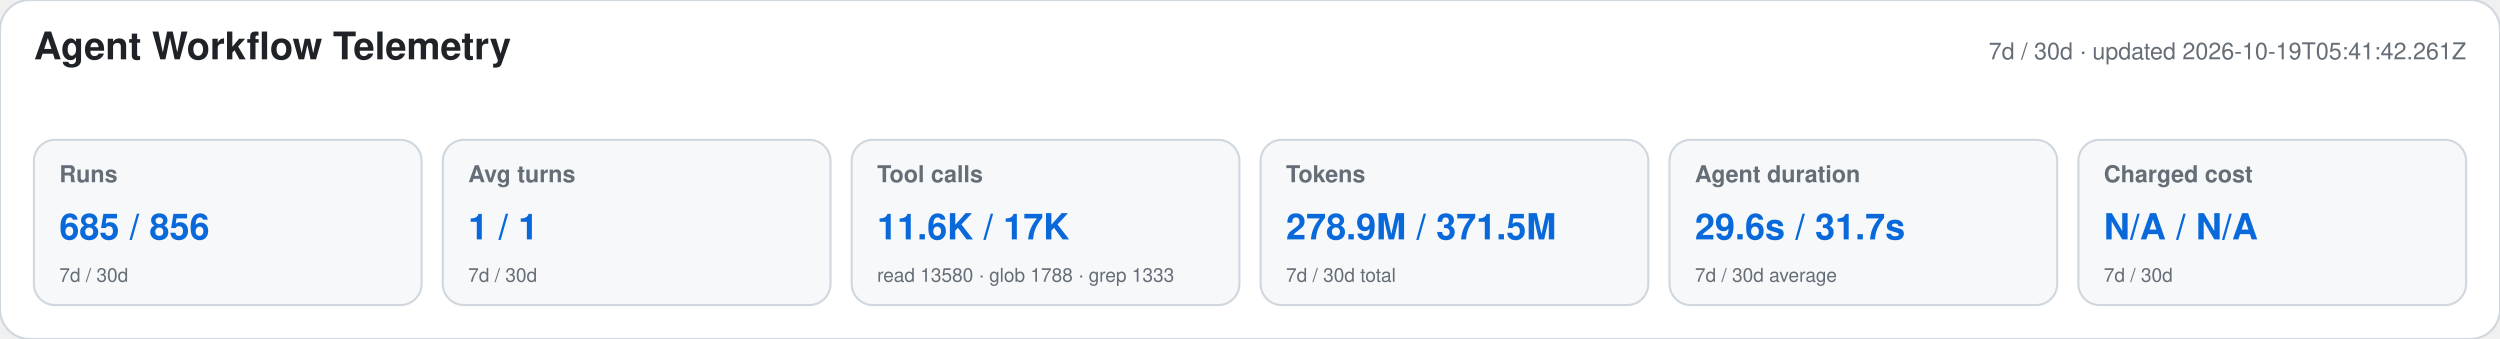
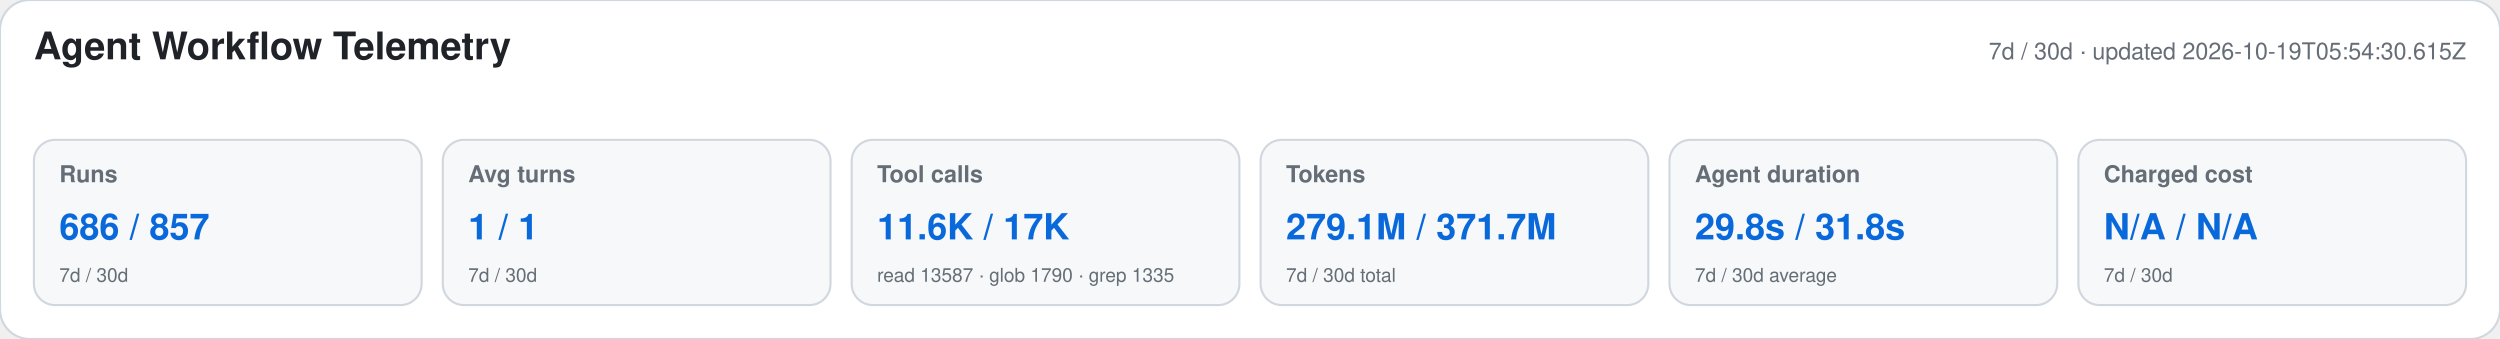
<svg xmlns="http://www.w3.org/2000/svg" width="1180" height="160" viewBox="0 0 1180 160" role="img" aria-labelledby="title desc">
  <style>text{font-family:-apple-system,BlinkMacSystemFont,"Segoe UI",Helvetica,Arial,sans-serif}.heading{font-size:18px;font-weight:650;fill:#1f2328}.meta,.label,.secondary{fill:#656d76}.meta,.label{font-size:11px}.label{font-weight:600}.primary{font-size:17px;font-weight:700;fill:#0969da}.secondary{font-size:9px}</style>
  <rect width="1180" height="160" rx="14" fill="#ffffff" stroke="#d0d7de" />
  <text x="16" y="28" class="heading">Agent Workflow Telemetry</text>
-   <text x="1164" y="28" text-anchor="end" class="meta">7d / 30d · updated 2026-10-19T05:41:42.261Z</text>
+   <text x="1164" y="28" text-anchor="end" class="meta">7d / 30d · updated 2026-10-19T05:54:30.615Z</text>
  <g>
    <rect x="16" y="66" width="183" height="78" rx="10" fill="#f6f8fa" stroke="#d0d7de" />
    <text x="28" y="86" class="label">Runs</text>
-     <text x="28" y="113" class="primary">685 / 856</text>
+     <text x="28" y="113" class="primary">686 / 857</text>
    <text x="28" y="133" class="secondary">7d / 30d</text>
  </g>
  <g>
    <rect x="209" y="66" width="183" height="78" rx="10" fill="#f6f8fa" stroke="#d0d7de" />
    <text x="221" y="86" class="label">Avg turns</text>
    <text x="221" y="113" class="primary">1 / 1</text>
    <text x="221" y="133" class="secondary">7d / 30d</text>
  </g>
  <g>
    <rect x="402" y="66" width="183" height="78" rx="10" fill="#f6f8fa" stroke="#d0d7de" />
    <text x="414" y="86" class="label">Tool calls</text>
    <text x="414" y="113" class="primary">11.6K / 17K</text>
-     <text x="414" y="133" class="secondary">read 13580 · glob 1788 · grep 1333</text>
+     <text x="414" y="133" class="secondary">read 13587 · glob 1790 · grep 1335</text>
  </g>
  <g>
    <rect x="595" y="66" width="183" height="78" rx="10" fill="#f6f8fa" stroke="#d0d7de" />
    <text x="607" y="86" class="label">Tokens</text>
-     <text x="607" y="113" class="primary">278.9M / 371.5M</text>
+     <text x="607" y="113" class="primary">279.1M / 371.7M</text>
    <text x="607" y="133" class="secondary">7d / 30d total</text>
  </g>
  <g>
    <rect x="788" y="66" width="183" height="78" rx="10" fill="#f6f8fa" stroke="#d0d7de" />
    <text x="800" y="86" class="label">Agent duration</text>
-     <text x="800" y="113" class="primary">29.6s / 31.7s</text>
+     <text x="800" y="113" class="primary">29.8s / 31.8s</text>
    <text x="800" y="133" class="secondary">7d / 30d average</text>
  </g>
  <g>
    <rect x="981" y="66" width="183" height="78" rx="10" fill="#f6f8fa" stroke="#d0d7de" />
    <text x="993" y="86" class="label">Charged cost</text>
    <text x="993" y="113" class="primary">N/A / N/A</text>
    <text x="993" y="133" class="secondary">7d / 30d</text>
  </g>
</svg>
